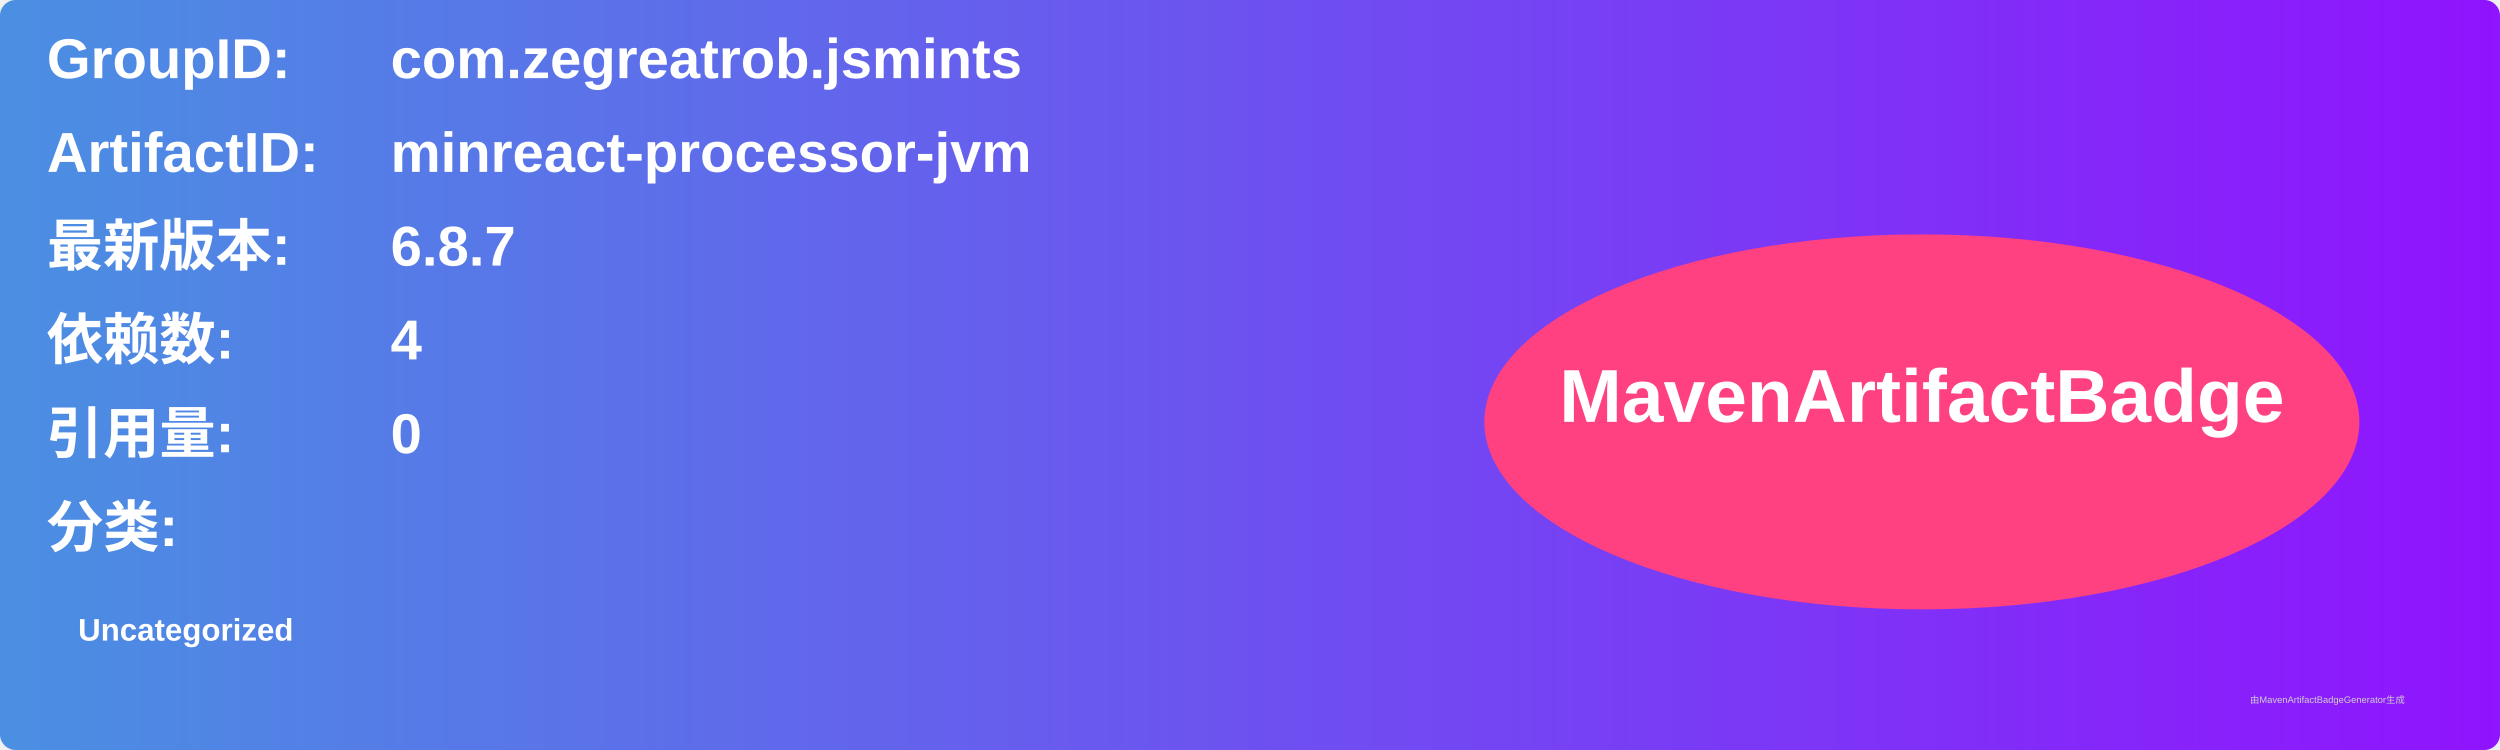
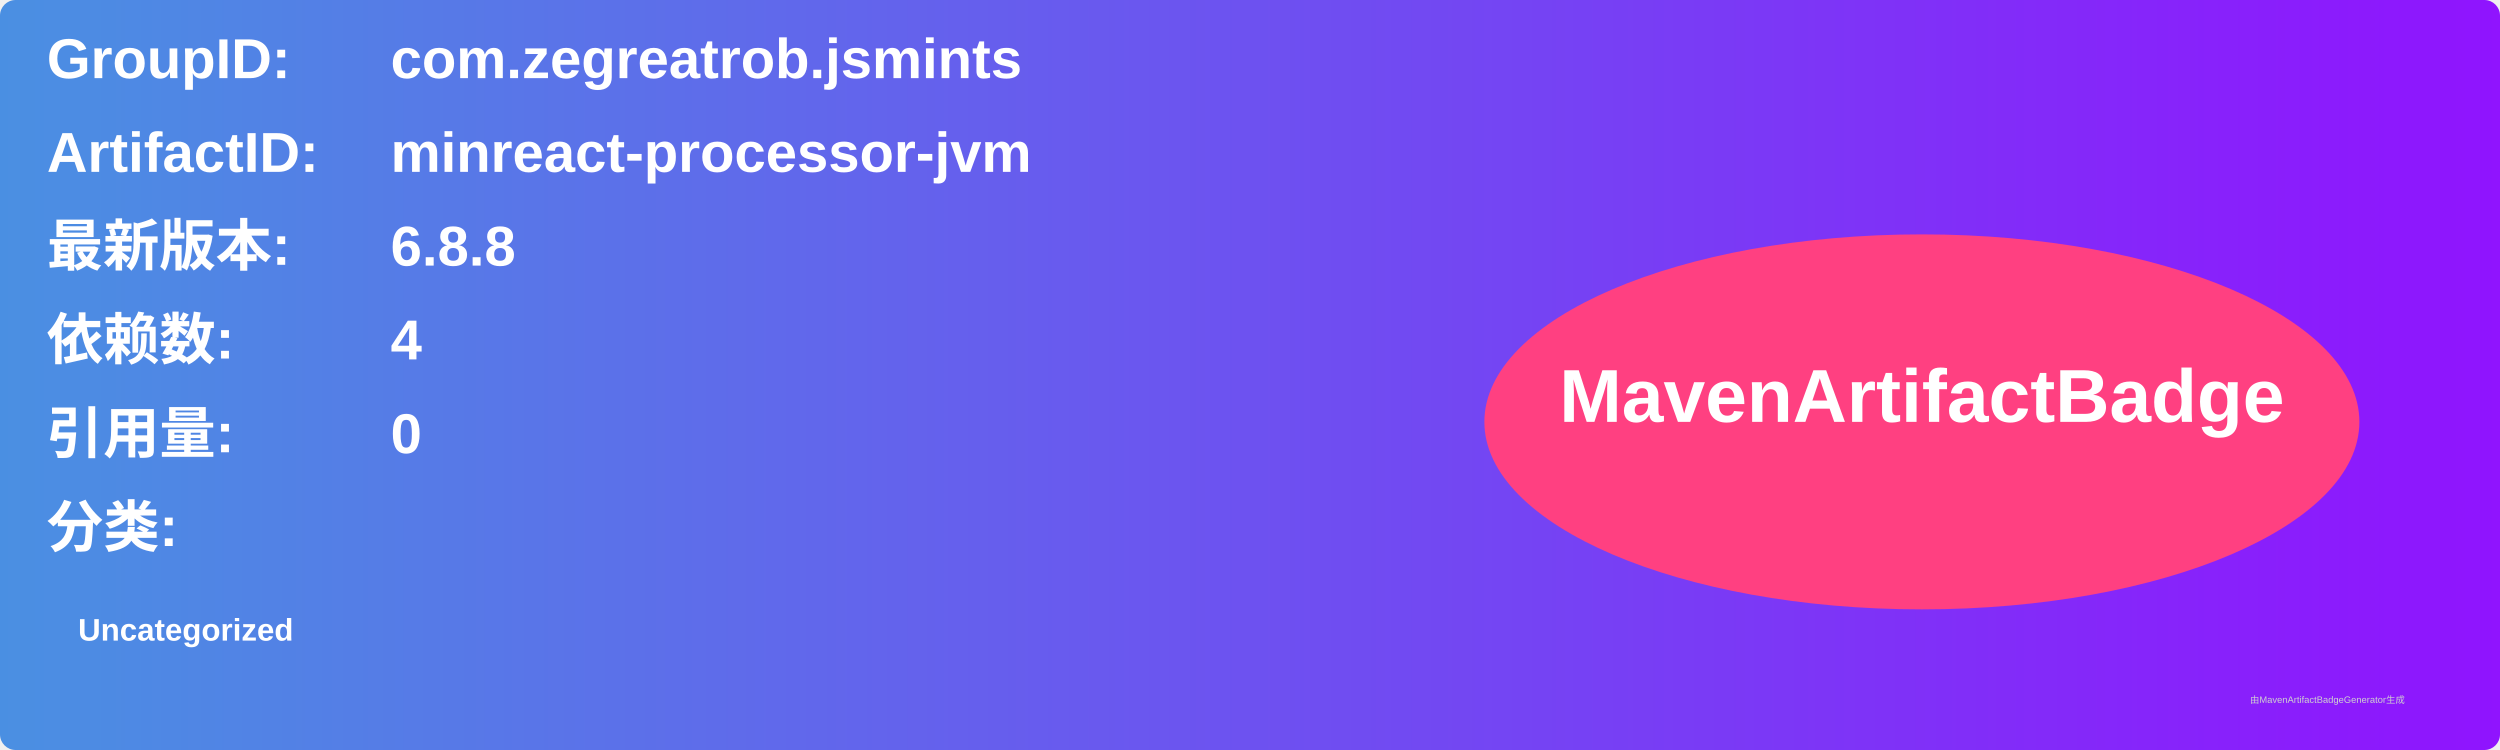
<svg xmlns="http://www.w3.org/2000/svg" width="800" height="240" viewBox="0 0 800 240">
  <linearGradient id="grad" x1="0%" y1="0%" x2="100%" y2="0%">
    <stop offset="0%" stop-color="#4a90e2" />
    <stop offset="100%" stop-color="#9013fe" />
  </linearGradient>
  <rect width="100%" height="100%" rx="5" ry="5" fill="url(#grad)" />
  <g transform="translate(15, 15)">
    <text x="0" y="10" font-family="Arial" font-size="18" fill="white" font-weight="bold" width="260">GroupID:</text>
    <text x="110" y="10" font-family="Arial" font-size="18" fill="white" font-weight="bold" width="460">com.zegreatrob.jsmints</text>
    <text x="0" y="40" font-family="Arial" font-size="18" fill="white" font-weight="bold" width="260">ArtifactID:</text>
    <text x="110" y="40" font-family="Arial" font-size="18" fill="white" font-weight="bold" width="460">minreact-processor-jvm</text>
    <text x="0" y="70" font-family="Arial" font-size="18" fill="white" font-weight="bold">最新版本:</text>
    <text x="110" y="70" font-family="Arial" font-size="18" fill="white" font-weight="bold">
-       <tspan font-weight="bold">6.8.7</tspan>
+       <tspan font-weight="bold">6.8.8</tspan>
    </text>
    <text x="0" y="100" font-family="Arial" font-size="18" fill="white" font-weight="bold">依赖数: </text>
    <text x="110" y="100" font-family="Arial" font-size="18" fill="white">
      <tspan font-weight="bold">4</tspan>
    </text>
    <text x="0" y="130" font-family="Arial" font-size="18" fill="white" font-weight="bold">引用量: </text>
    <text x="110" y="130" font-family="Arial" font-size="18" fill="white">
      <tspan font-weight="bold">0</tspan>
    </text>
    <text x="0" y="160" font-family="Arial" font-size="18" fill="white" font-weight="bold">分类:</text>
    <text x="10" y="190" font-family="Arial" font-size="10" fill="white">
      <tspan font-weight="bold">Uncategorized</tspan>
    </text>
    <ellipse cx="600" cy="120" rx="140" ry="60" fill="#ff4081" />
    <text x="600" y="120" text-anchor="middle" font-family="Arial" font-size="24" fill="white" font-weight="bold">MavenArtifactBadge</text>
  </g>
  <text x="720" y="225" font-family="Arial" font-size="3" fill="#d0d0d0">由MavenArtifactBadgeGenerator生成</text>
</svg>
